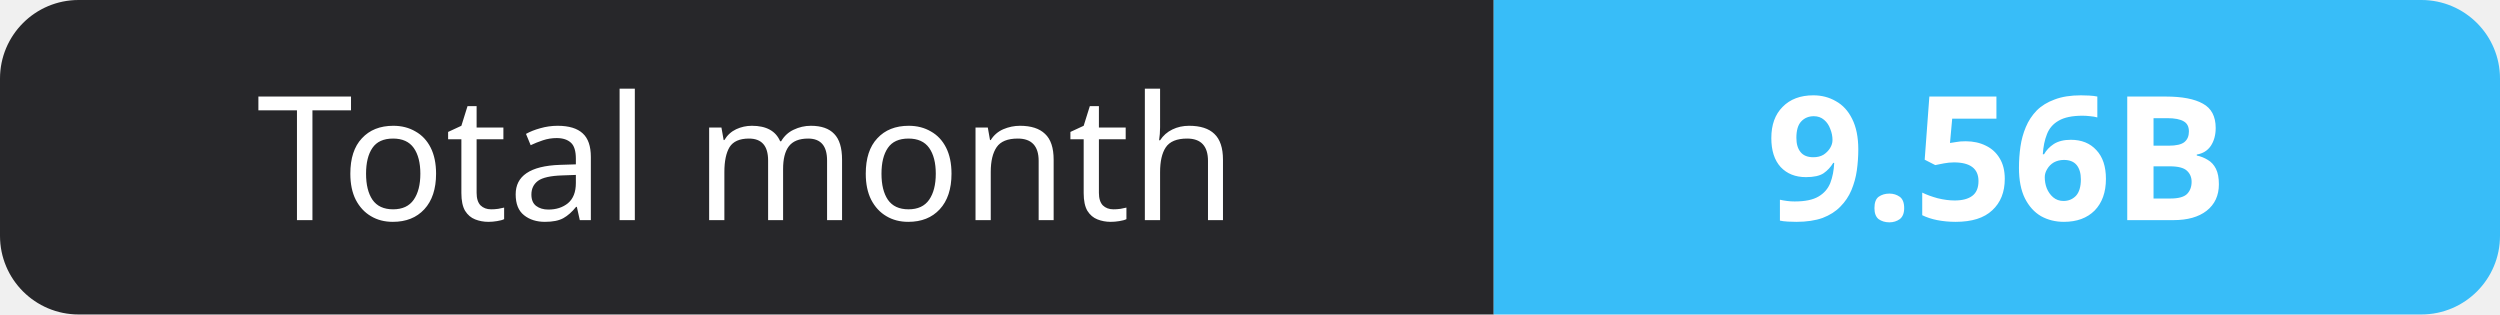
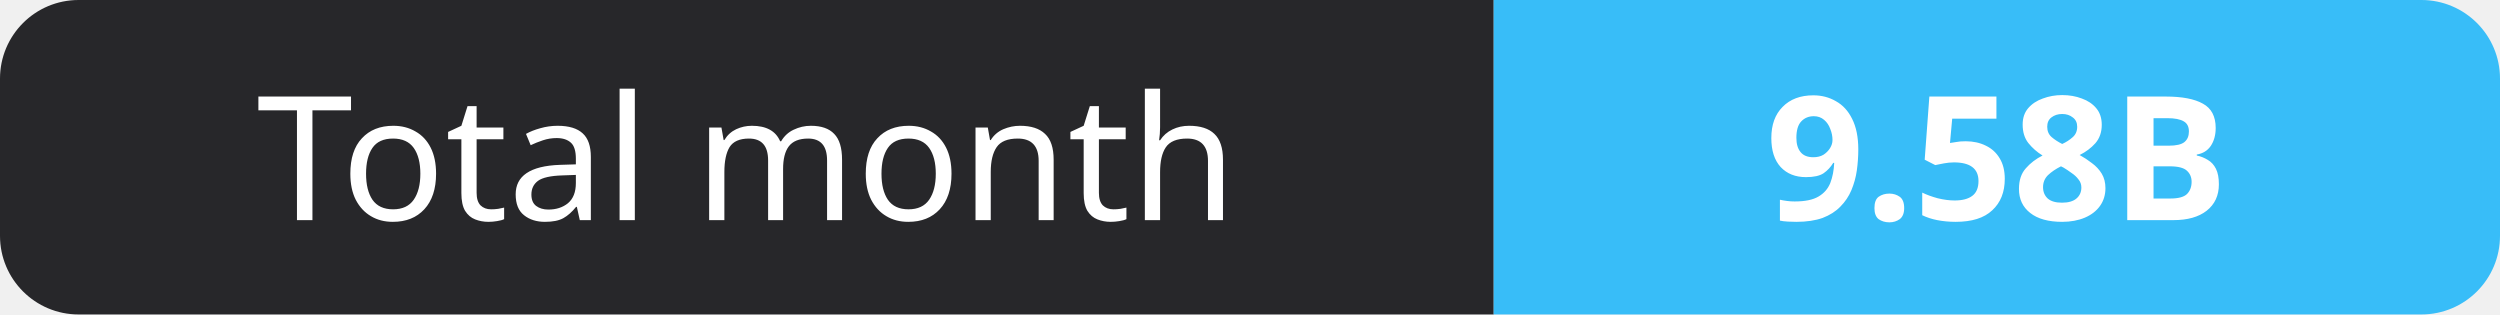
- <svg xmlns="http://www.w3.org/2000/svg" width="159" height="20" role="img" aria-label="Total month: 9.56B">
+ <svg xmlns="http://www.w3.org/2000/svg" width="159" height="20" role="img" aria-label="Total month: 9.58B">
  <clipPath id="r">
    <rect width="159" height="20" rx="5" fill="#fff" />
  </clipPath>
  <g clip-path="url(#r)">
    <rect width="95" height="20" fill="#27272a" />
    <rect x="95" width="64" height="20" fill="#38bdf8" />
  </g>
  <g fill="#fff" text-anchor="middle" font-family="Verdana,Geneva,sans-serif" font-size="11">
    <text x="47.5" y="14">Total month</text>
-     <text x="127.0" y="14" font-weight="700">9.56B</text>
+     <text x="127.0" y="14" font-weight="700">9.58B</text>
  </g>
</svg>
